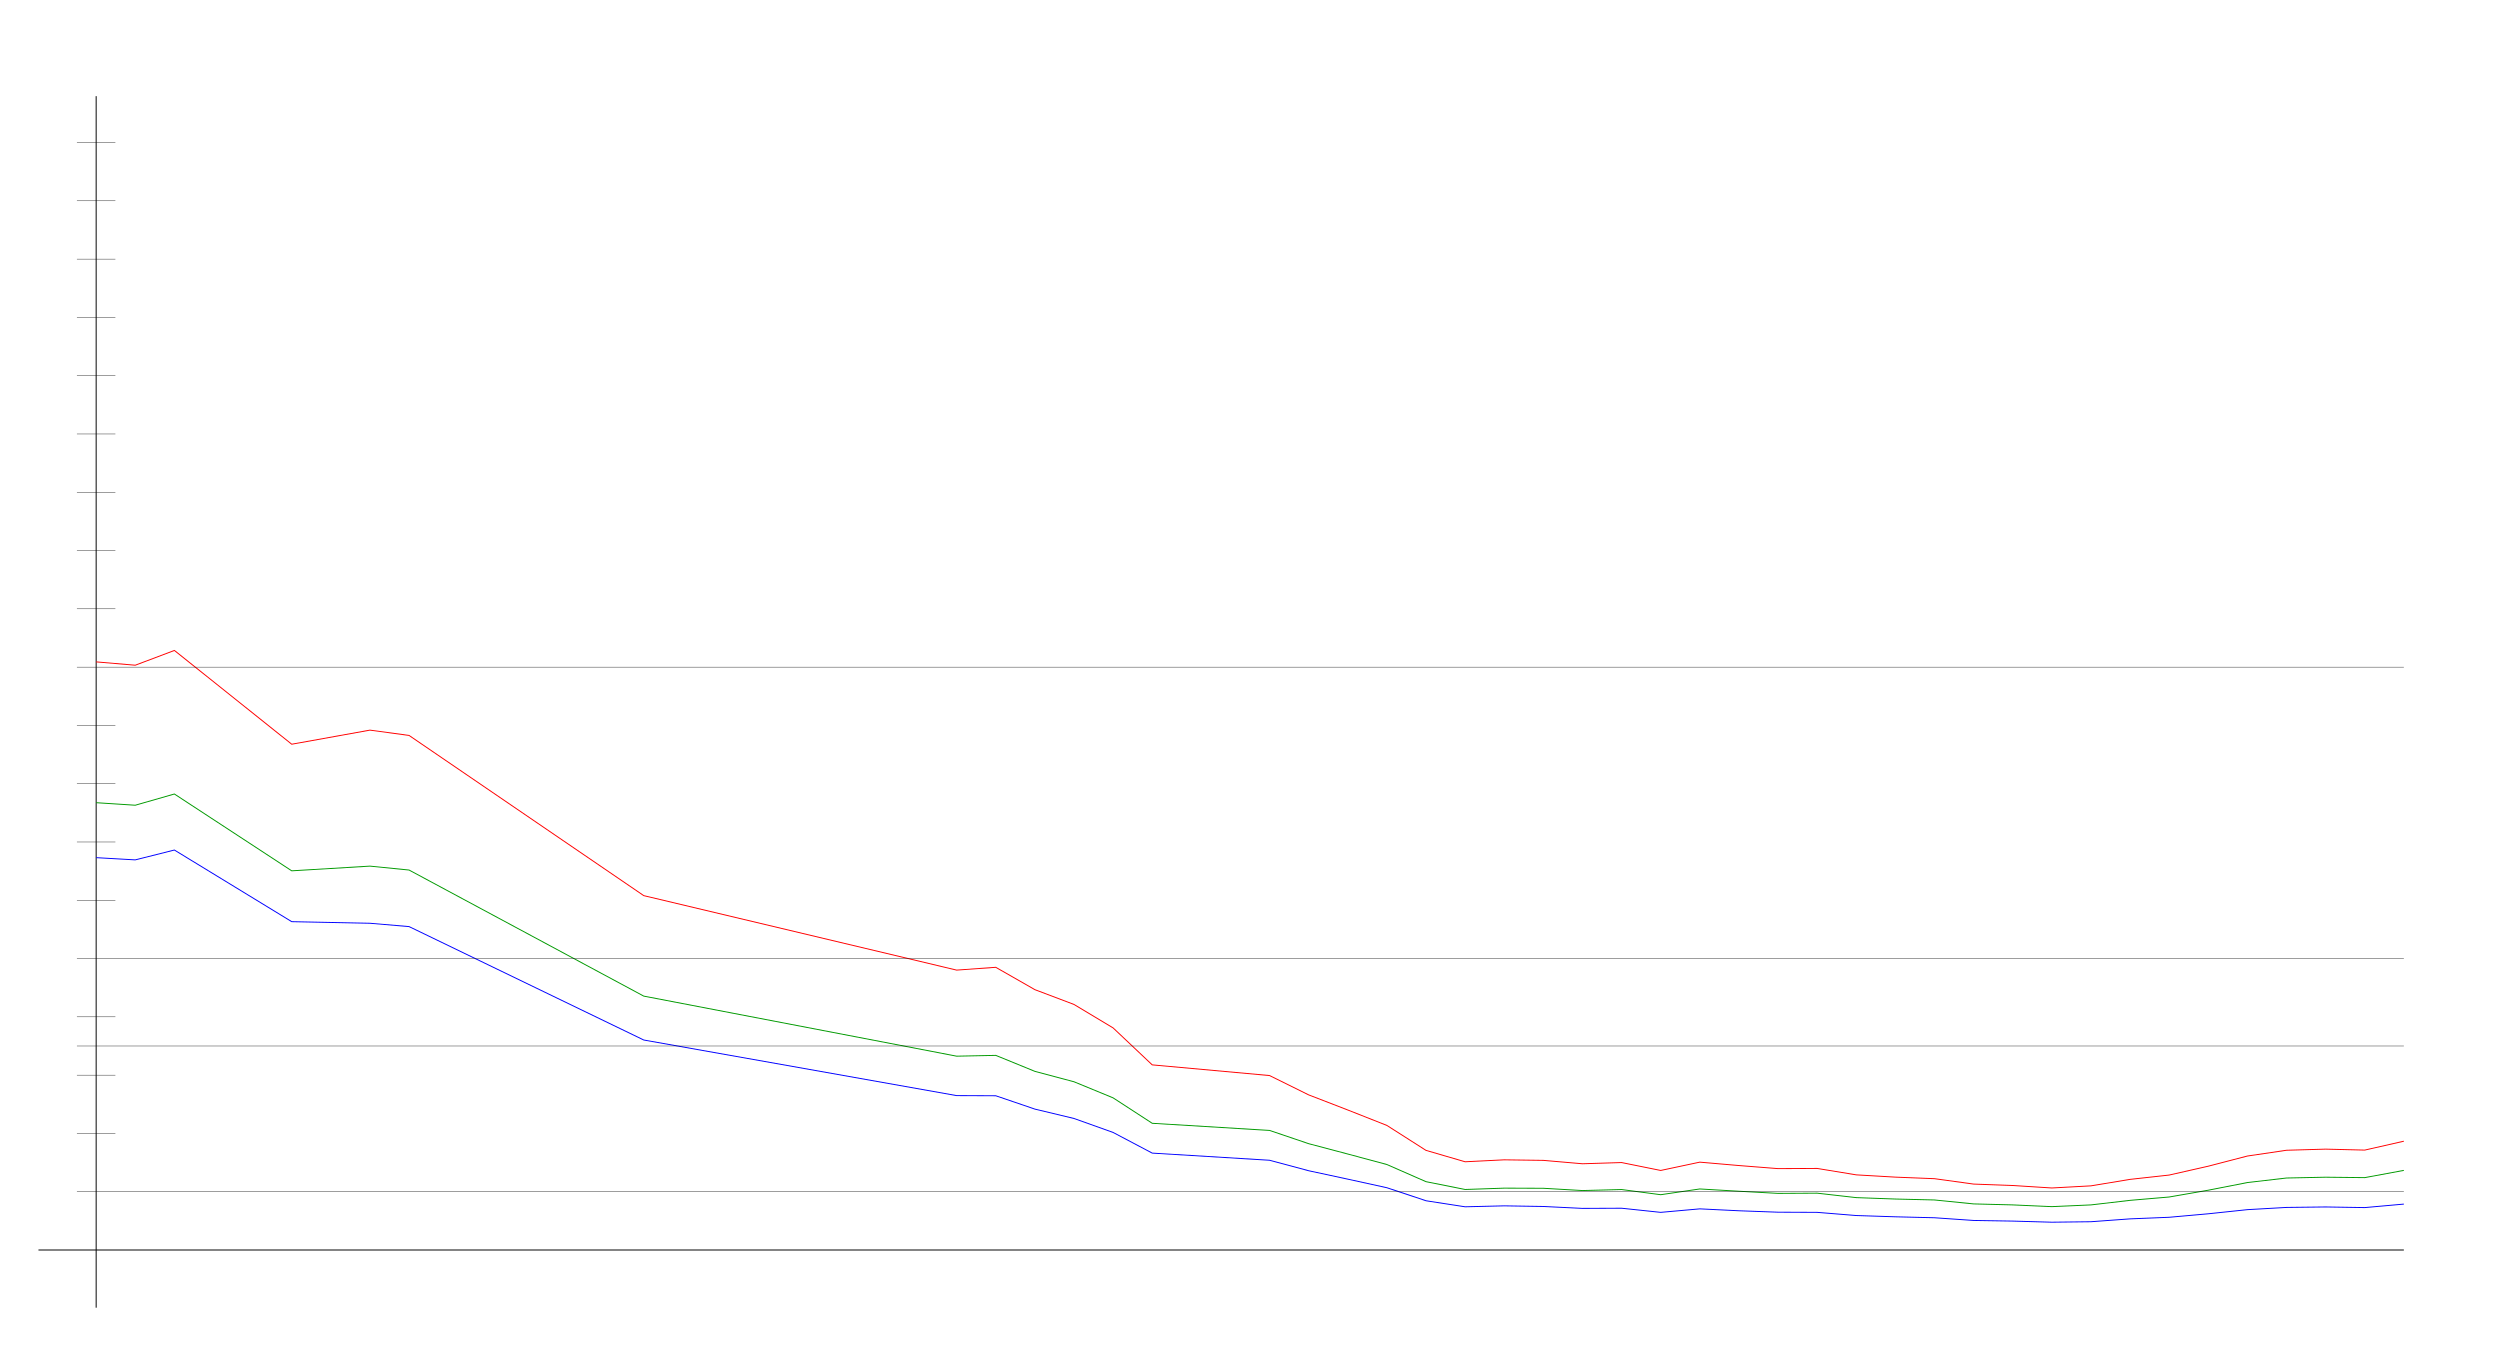
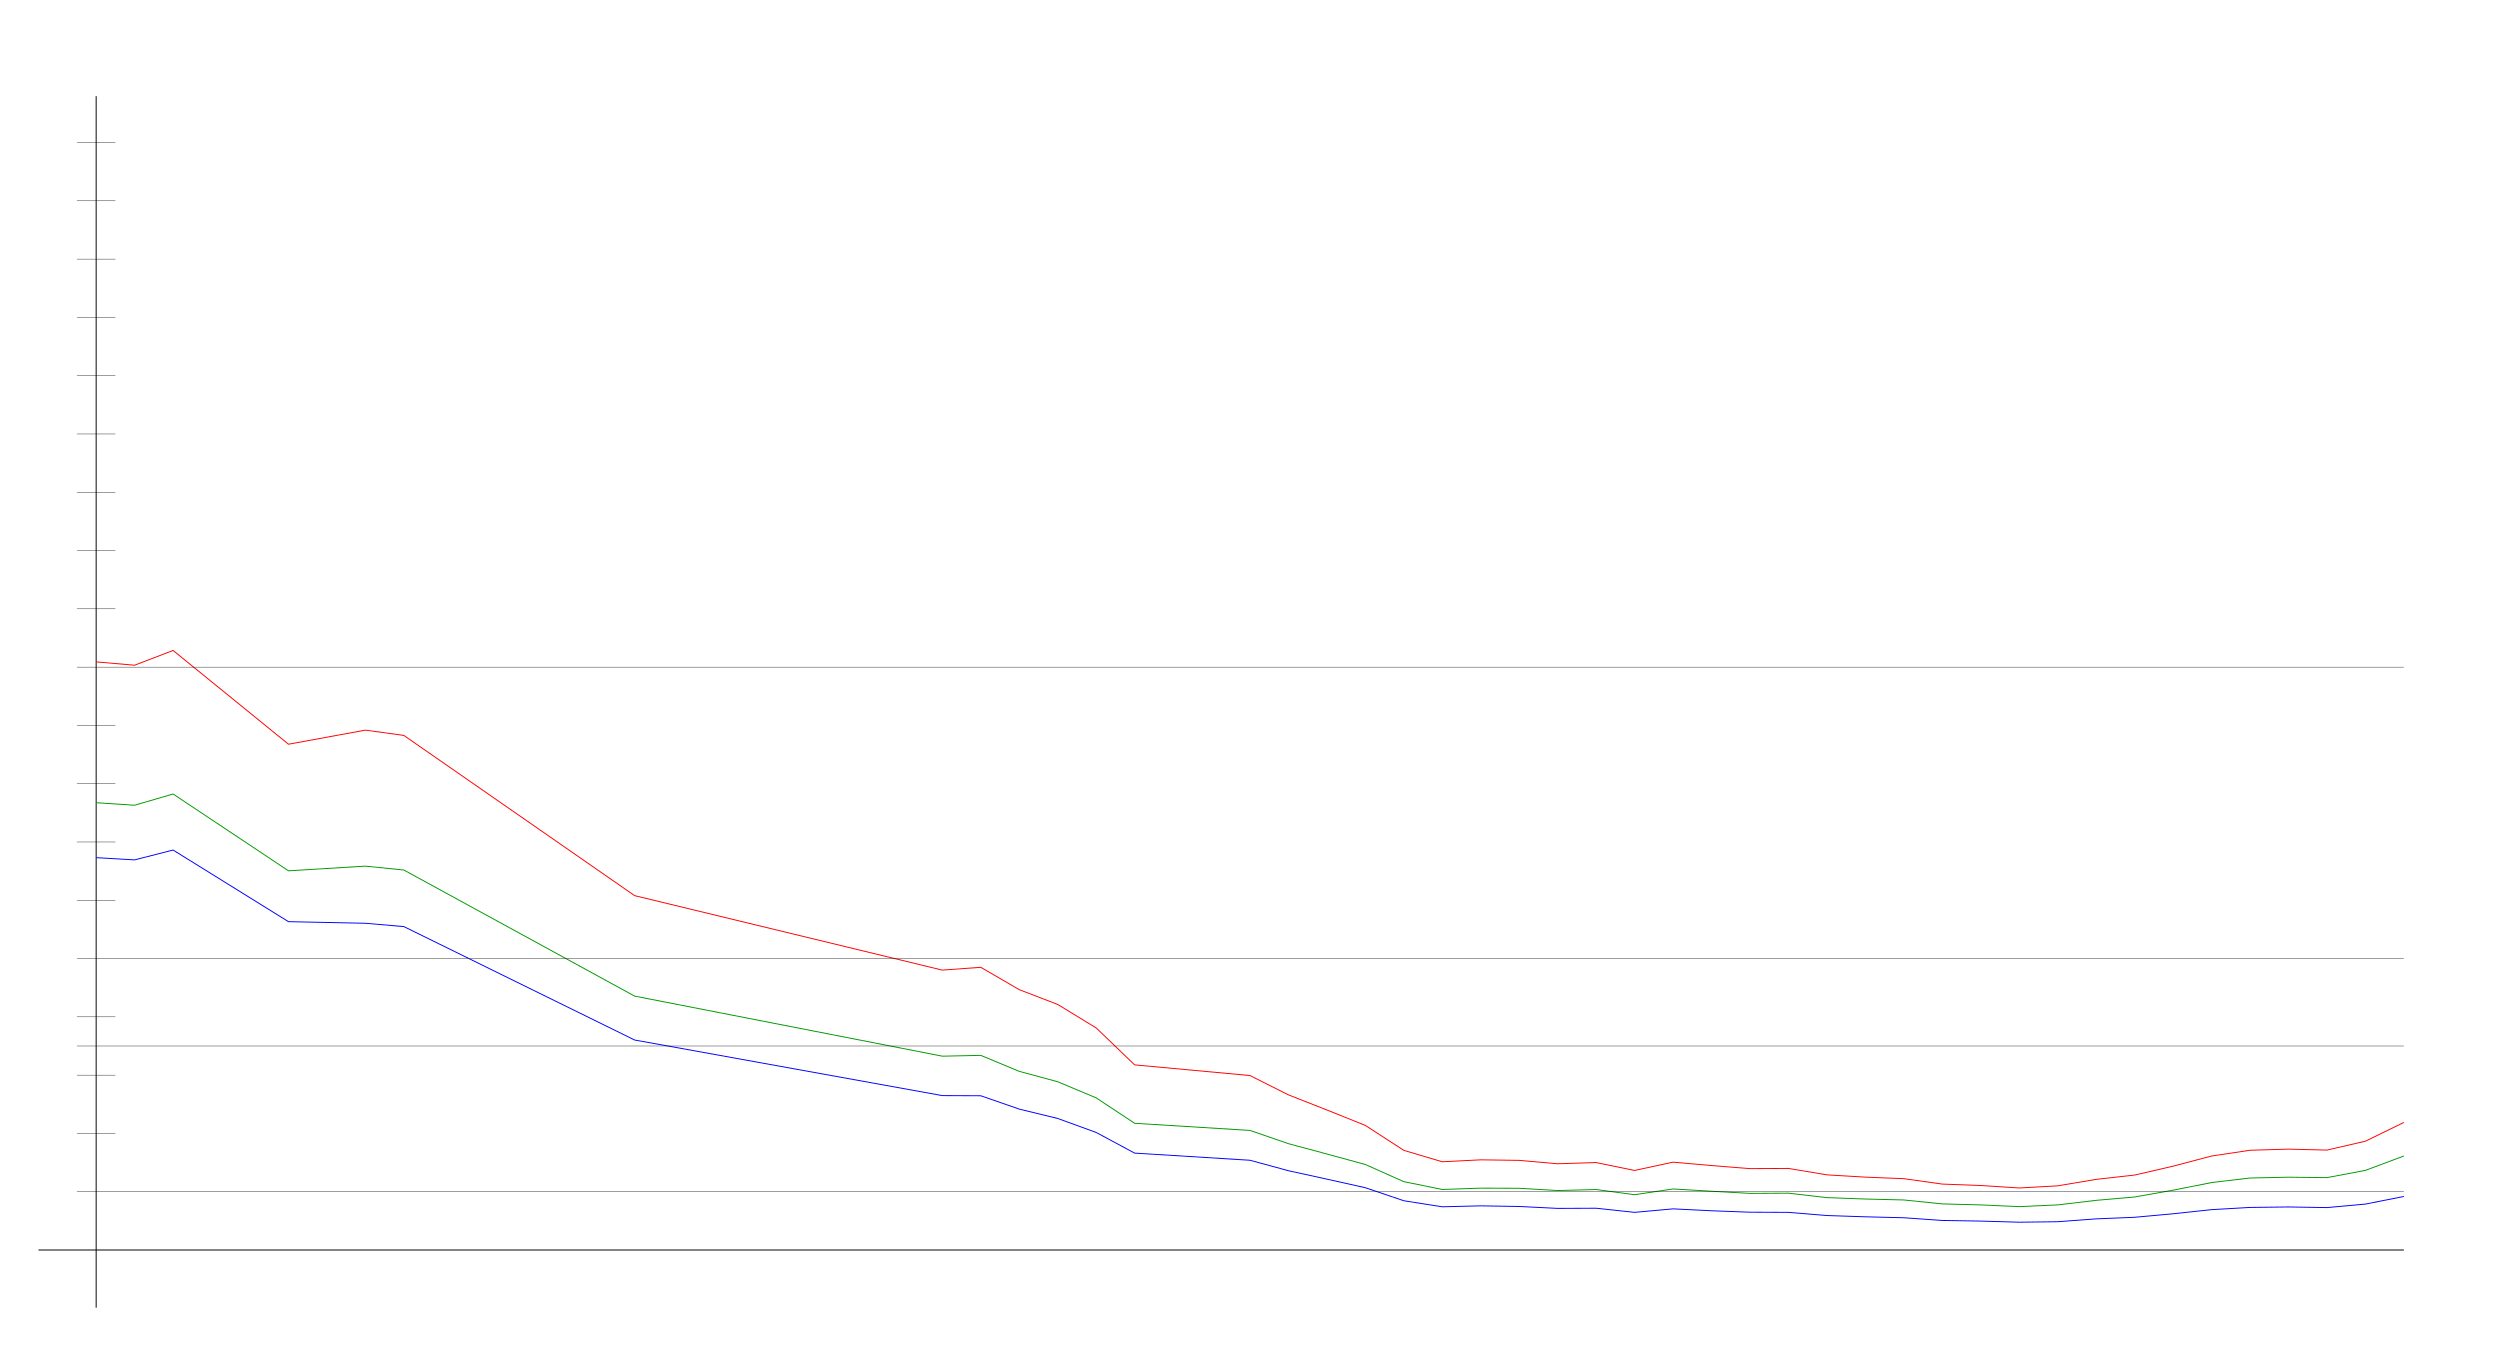
<svg xmlns="http://www.w3.org/2000/svg" width="650" height="350" version="1.1" id="sparkleline_DE-BE">
  <g id="layer1">
    <path style="fill:none;stroke:#000000;stroke-width:0.25px;" d="M 25,340 25,25" id="vertical_axis" />
    <path style="fill:none;stroke:#000000;stroke-width:0.25px;" d="M 10,325 625,325" id="horizontal_axis" />
-     <path style="fill:none;stroke:#0000ff;stroke-width:0.25px;" d="M 25.0,222.99 35.169,223.569 45.339,221.008 75.847,239.634 96.186,240.047 106.356,240.914 167.373,270.402 248.729,284.857 258.898,284.898 269.068,288.367 279.237,290.804 289.407,294.438 299.576,299.807 330.085,301.666 340.254,304.392 350.424,306.58 360.593,308.811 370.763,312.197 380.932,313.767 391.102,313.519 401.271,313.684 411.441,314.18 421.61,314.138 431.78,315.212 441.949,314.303 452.119,314.799 462.288,315.171 472.458,315.212 482.627,316.038 492.797,316.368 502.966,316.616 513.136,317.318 523.305,317.483 533.475,317.773 543.644,317.649 553.814,316.905 563.983,316.492 574.153,315.584 584.322,314.51 594.492,313.932 604.661,313.808 614.831,313.973 625.0,313.064" id="cases7_100k" />
-     <path style="fill:none;stroke:#009900;stroke-width:0.25px;" d="M 25.0,208.7 35.169,209.359 45.339,206.44 75.847,226.414 96.186,225.191 106.356,226.21 167.373,258.988 248.729,274.606 258.898,274.396 269.068,278.551 279.237,281.258 289.407,285.445 299.576,292.056 330.085,293.911 340.254,297.358 350.424,300.046 360.593,302.778 370.763,307.235 380.932,309.264 391.102,308.917 401.271,308.952 411.441,309.541 421.61,309.278 431.78,310.624 441.949,309.129 452.119,309.722 462.288,310.279 472.458,310.225 482.627,311.381 492.797,311.748 502.966,311.991 513.136,313.017 523.305,313.275 533.475,313.726 543.644,313.276 553.814,312.09 563.983,311.221 574.153,309.453 584.322,307.463 594.492,306.283 604.661,306.073 614.831,306.184 625.0,304.3" id="cases7_100k_nofullvac" />
-     <path style="fill:none;stroke:#ff0000;stroke-width:0.25px;" d="M 25.0,172.089 35.169,172.955 45.339,169.117 75.847,193.497 96.186,189.834 106.356,191.214 167.373,232.865 248.729,252.228 258.898,251.5 269.068,257.313 279.237,261.158 289.407,267.258 299.576,276.866 330.085,279.644 340.254,284.671 350.424,288.599 360.593,292.616 370.763,299.101 380.932,302.061 391.102,301.555 401.271,301.696 411.441,302.579 421.61,302.264 431.78,304.318 441.949,302.159 452.119,303.04 462.288,303.84 472.458,303.793 482.627,305.463 492.797,306.054 502.966,306.459 513.136,307.86 523.305,308.229 533.475,308.874 543.644,308.322 553.814,306.636 563.983,305.514 574.153,303.21 584.322,300.568 594.492,299.066 604.661,298.775 614.831,299.023 625.0,296.712" id="cases7_100k_novac" />
+     <path style="fill:none;stroke:#0000ff;stroke-width:0.25px;" d="M 25.0,222.99 35.0,223.569 45.0,221.008 75.0,239.634 95.0,240.047 105.0,240.914 165.0,270.402 245,284.857 255,284.898 265.0,288.367 275.0,290.804 285.0,294.438 295.0,299.807 325.0,301.666 335,304.392 345.0,306.58 355.0,308.811 365.0,312.197 375.0,313.767 385.0,313.519 395.0,313.684 405.0,314.18 415.0,314.138 425.0,315.212 435.0,314.303 445.0,314.799 455.0,315.171 465,315.212 475.0,316.038 485,316.368 495.0,316.616 505.0,317.318 515.0,317.483 525.0,317.773 535.0,317.649 545.0,316.905 555.0,316.492 565.0,315.584 575.0,314.51 585.0,313.932 595.0,313.808 605.0,313.973 615.0,313.064 625.0,311.082" id="cases7_100k" />
+     <path style="fill:none;stroke:#009900;stroke-width:0.25px;" d="M 25.0,208.7 35.0,209.359 45.0,206.44 75.0,226.414 95.0,225.191 105.0,226.21 165.0,258.988 245,274.606 255,274.396 265.0,278.551 275.0,281.258 285.0,285.445 295.0,292.056 325.0,293.911 335,297.358 345.0,300.046 355.0,302.778 365.0,307.235 375.0,309.264 385.0,308.917 395.0,308.952 405.0,309.541 415.0,309.278 425.0,310.624 435.0,309.129 445.0,309.722 455.0,310.279 465,310.225 475.0,311.381 485,311.748 495.0,311.991 505.0,313.017 515.0,313.275 525.0,313.726 535.0,313.276 545.0,312.09 555.0,311.221 565.0,309.453 575.0,307.463 585.0,306.283 595.0,306.073 605.0,306.184 615.0,304.3 625.0,300.558" id="cases7_100k_nofullvac" />
+     <path style="fill:none;stroke:#ff0000;stroke-width:0.25px;" d="M 25.0,172.089 35.0,172.955 45.0,169.117 75.0,193.497 95.0,189.834 105.0,191.214 165.0,232.865 245,252.228 255,251.5 265.0,257.313 275.0,261.158 285.0,267.258 295.0,276.866 325.0,279.644 335,284.671 345.0,288.599 355.0,292.616 365.0,299.101 375.0,302.061 385.0,301.555 395.0,301.696 405.0,302.579 415.0,302.264 425.0,304.318 435.0,302.159 445.0,303.04 455.0,303.84 465,303.793 475.0,305.463 485,306.054 495.0,306.459 505.0,307.86 515.0,308.229 525.0,308.874 535.0,308.322 545.0,306.636 555.0,305.514 565.0,303.21 575.0,300.568 585.0,299.066 595.0,298.775 605.0,299.023 615.0,296.712 625.0,291.836" id="cases7_100k_novac" />
    <path style="fill:none;stroke:#000000;stroke-width:0.1px;" d="M 20,309.845 625,309.845" id="yaxis_10" />
    <path style="fill:none;stroke:#000000;stroke-width:0.1px;" d="M 20,294.69 30,294.69" id="yaxis_20" />
    <path style="fill:none;stroke:#000000;stroke-width:0.1px;" d="M 20,279.536 30,279.536" id="yaxis_30" />
    <path style="fill:none;stroke:#000000;stroke-width:0.1px;" d="M 20,271.958 625,271.958" id="yaxis_35" />
    <path style="fill:none;stroke:#000000;stroke-width:0.1px;" d="M 20,264.381 30,264.381" id="yaxis_40" />
    <path style="fill:none;stroke:#000000;stroke-width:0.1px;" d="M 20,249.226 625,249.226" id="yaxis_50" />
    <path style="fill:none;stroke:#000000;stroke-width:0.1px;" d="M 20,234.071 30,234.071" id="yaxis_60" />
    <path style="fill:none;stroke:#000000;stroke-width:0.1px;" d="M 20,218.916 30,218.916" id="yaxis_70" />
    <path style="fill:none;stroke:#000000;stroke-width:0.1px;" d="M 20,203.762 30,203.762" id="yaxis_80" />
    <path style="fill:none;stroke:#000000;stroke-width:0.1px;" d="M 20,188.607 30,188.607" id="yaxis_90" />
    <path style="fill:none;stroke:#000000;stroke-width:0.1px;" d="M 20,173.452 625,173.452" id="yaxis_100" />
    <path style="fill:none;stroke:#000000;stroke-width:0.1px;" d="M 20,158.297 30,158.297" id="yaxis_110" />
    <path style="fill:none;stroke:#000000;stroke-width:0.1px;" d="M 20,143.142 30,143.142" id="yaxis_120" />
    <path style="fill:none;stroke:#000000;stroke-width:0.1px;" d="M 20,127.988 30,127.988" id="yaxis_130" />
    <path style="fill:none;stroke:#000000;stroke-width:0.1px;" d="M 20,112.833 30,112.833" id="yaxis_140" />
    <path style="fill:none;stroke:#000000;stroke-width:0.1px;" d="M 20,97.678 30,97.678" id="yaxis_150" />
    <path style="fill:none;stroke:#000000;stroke-width:0.1px;" d="M 20,82.523 30,82.523" id="yaxis_160" />
    <path style="fill:none;stroke:#000000;stroke-width:0.1px;" d="M 20,67.368 30,67.368" id="yaxis_170" />
    <path style="fill:none;stroke:#000000;stroke-width:0.1px;" d="M 20,52.214 30,52.214" id="yaxis_180" />
    <path style="fill:none;stroke:#000000;stroke-width:0.1px;" d="M 20,37.059 30,37.059" id="yaxis_190" />
  </g>
</svg>
